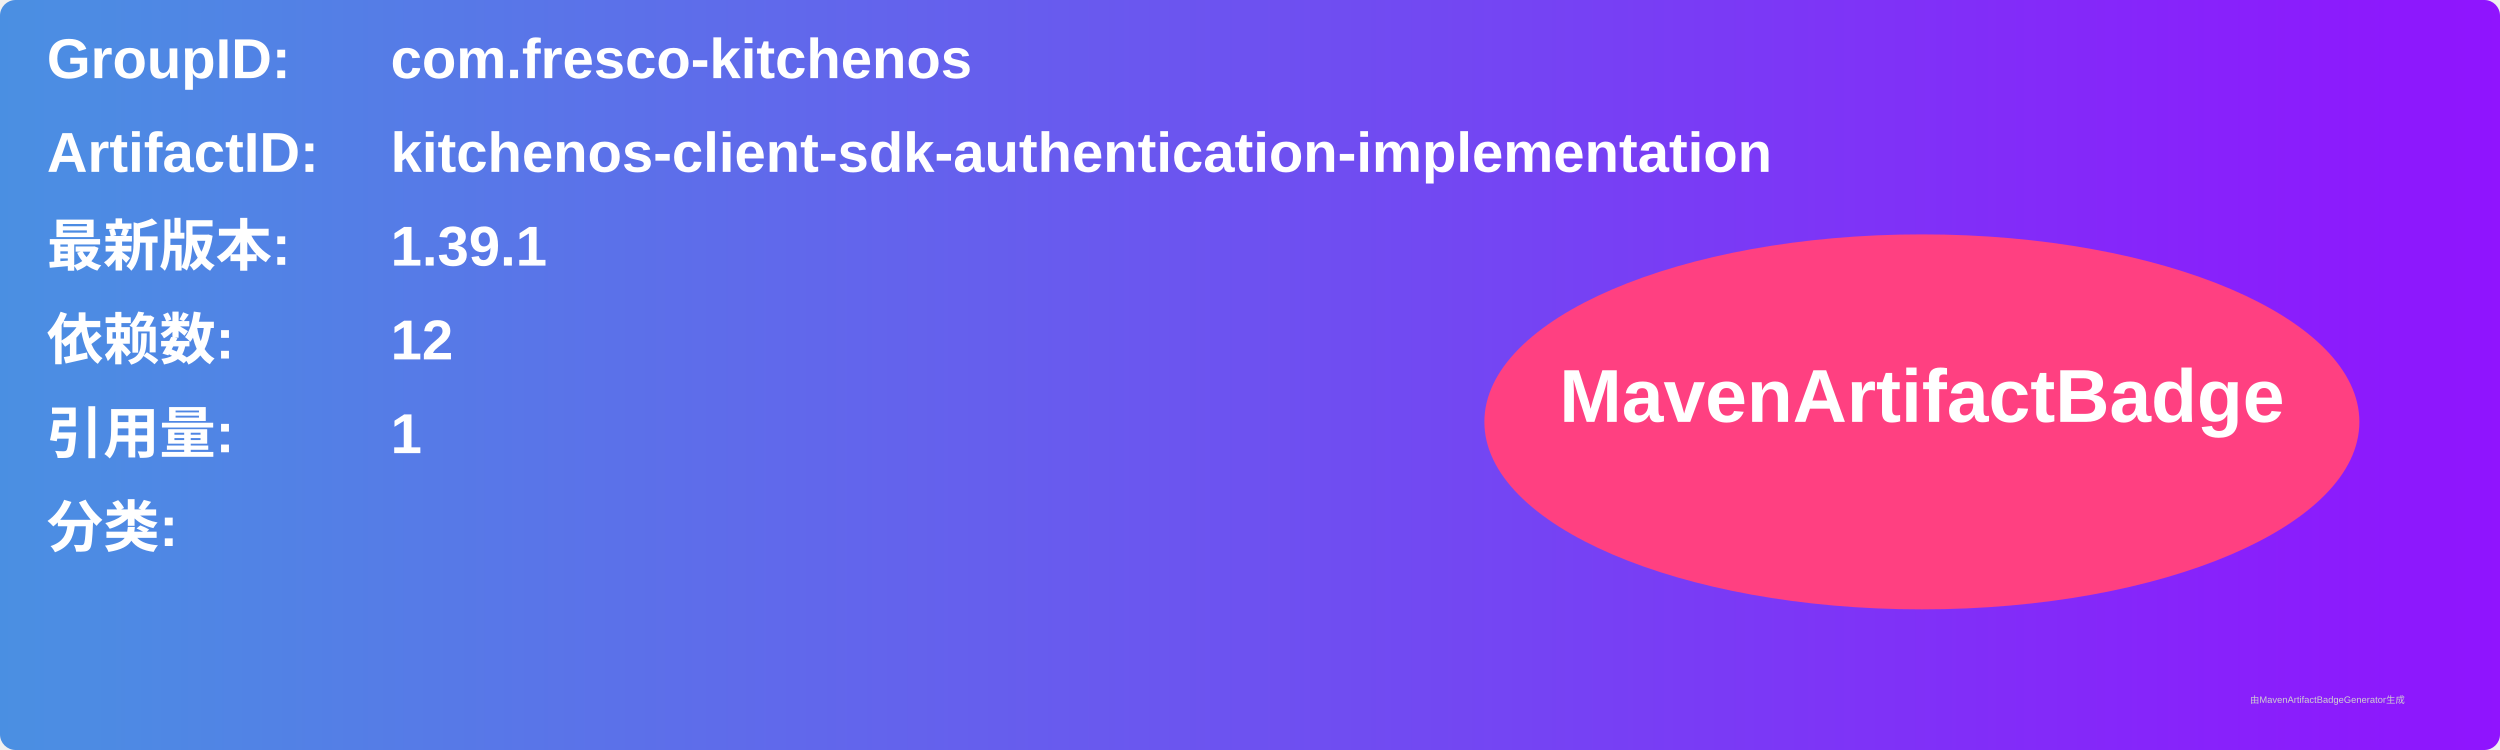
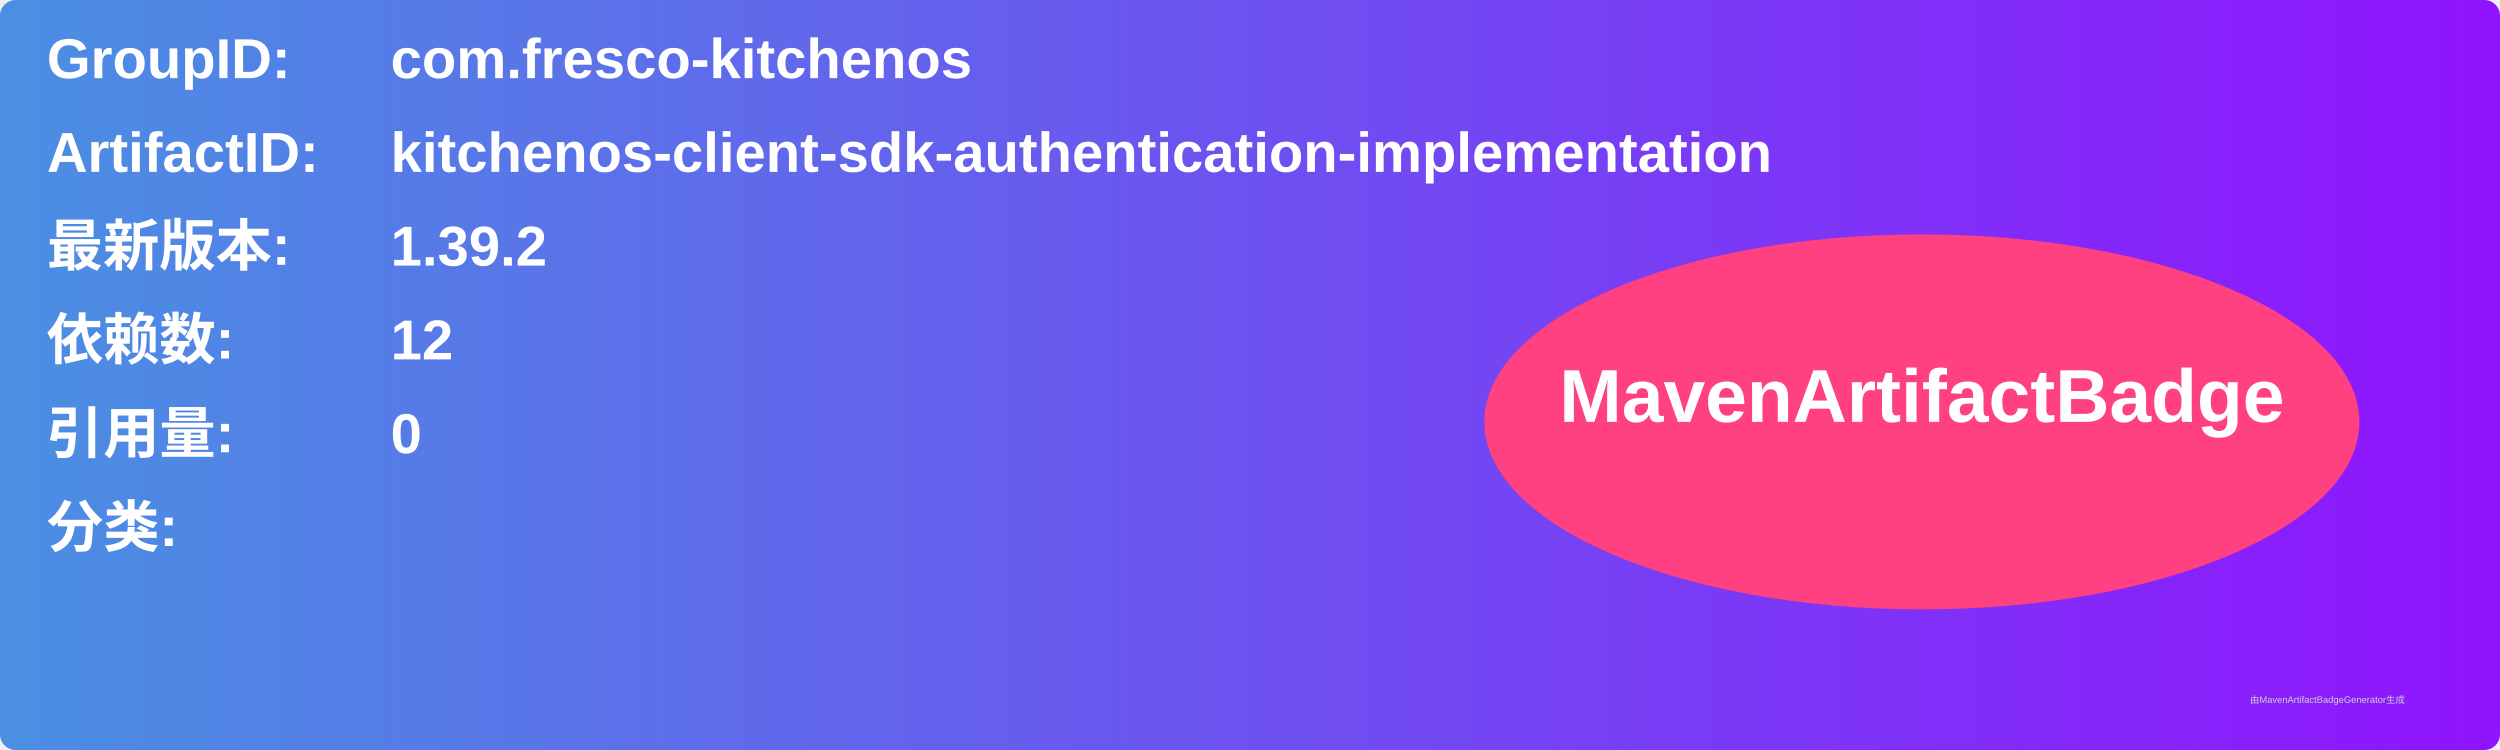
<svg xmlns="http://www.w3.org/2000/svg" width="800" height="240" viewBox="0 0 800 240">
  <linearGradient id="grad" x1="0%" y1="0%" x2="100%" y2="0%">
    <stop offset="0%" stop-color="#4a90e2" />
    <stop offset="100%" stop-color="#9013fe" />
  </linearGradient>
  <rect width="100%" height="100%" rx="5" ry="5" fill="url(#grad)" />
  <g transform="translate(15, 15)">
    <text x="0" y="10" font-family="Arial" font-size="18" fill="white" font-weight="bold" width="260">GroupID:</text>
    <text x="110" y="10" font-family="Arial" font-size="18" fill="white" font-weight="bold" width="460">com.fresco-kitchenos</text>
    <text x="0" y="40" font-family="Arial" font-size="18" fill="white" font-weight="bold" width="260">ArtifactID:</text>
    <text x="110" y="40" font-family="Arial" font-size="18" fill="white" font-weight="bold" width="460">kitchenos-client-sdk-authentication-implementation</text>
    <text x="0" y="70" font-family="Arial" font-size="18" fill="white" font-weight="bold">最新版本:</text>
    <text x="110" y="70" font-family="Arial" font-size="18" fill="white" font-weight="bold">
-       <tspan font-weight="bold">1.39.1</tspan>
+       <tspan font-weight="bold">1.39.2</tspan>
    </text>
    <text x="0" y="100" font-family="Arial" font-size="18" fill="white" font-weight="bold">依赖数: </text>
    <text x="110" y="100" font-family="Arial" font-size="18" fill="white">
      <tspan font-weight="bold">12</tspan>
    </text>
    <text x="0" y="130" font-family="Arial" font-size="18" fill="white" font-weight="bold">引用量: </text>
    <text x="110" y="130" font-family="Arial" font-size="18" fill="white">
-       <tspan font-weight="bold">1</tspan>
+       <tspan font-weight="bold">0</tspan>
    </text>
    <text x="0" y="160" font-family="Arial" font-size="18" fill="white" font-weight="bold">分类:</text>
    <text x="10" y="190" font-family="Arial" font-size="10" fill="white">
      <tspan font-weight="bold" />
    </text>
    <ellipse cx="600" cy="120" rx="140" ry="60" fill="#ff4081" />
    <text x="600" y="120" text-anchor="middle" font-family="Arial" font-size="24" fill="white" font-weight="bold">MavenArtifactBadge</text>
  </g>
  <text x="720" y="225" font-family="Arial" font-size="3" fill="#d0d0d0">由MavenArtifactBadgeGenerator生成</text>
</svg>
